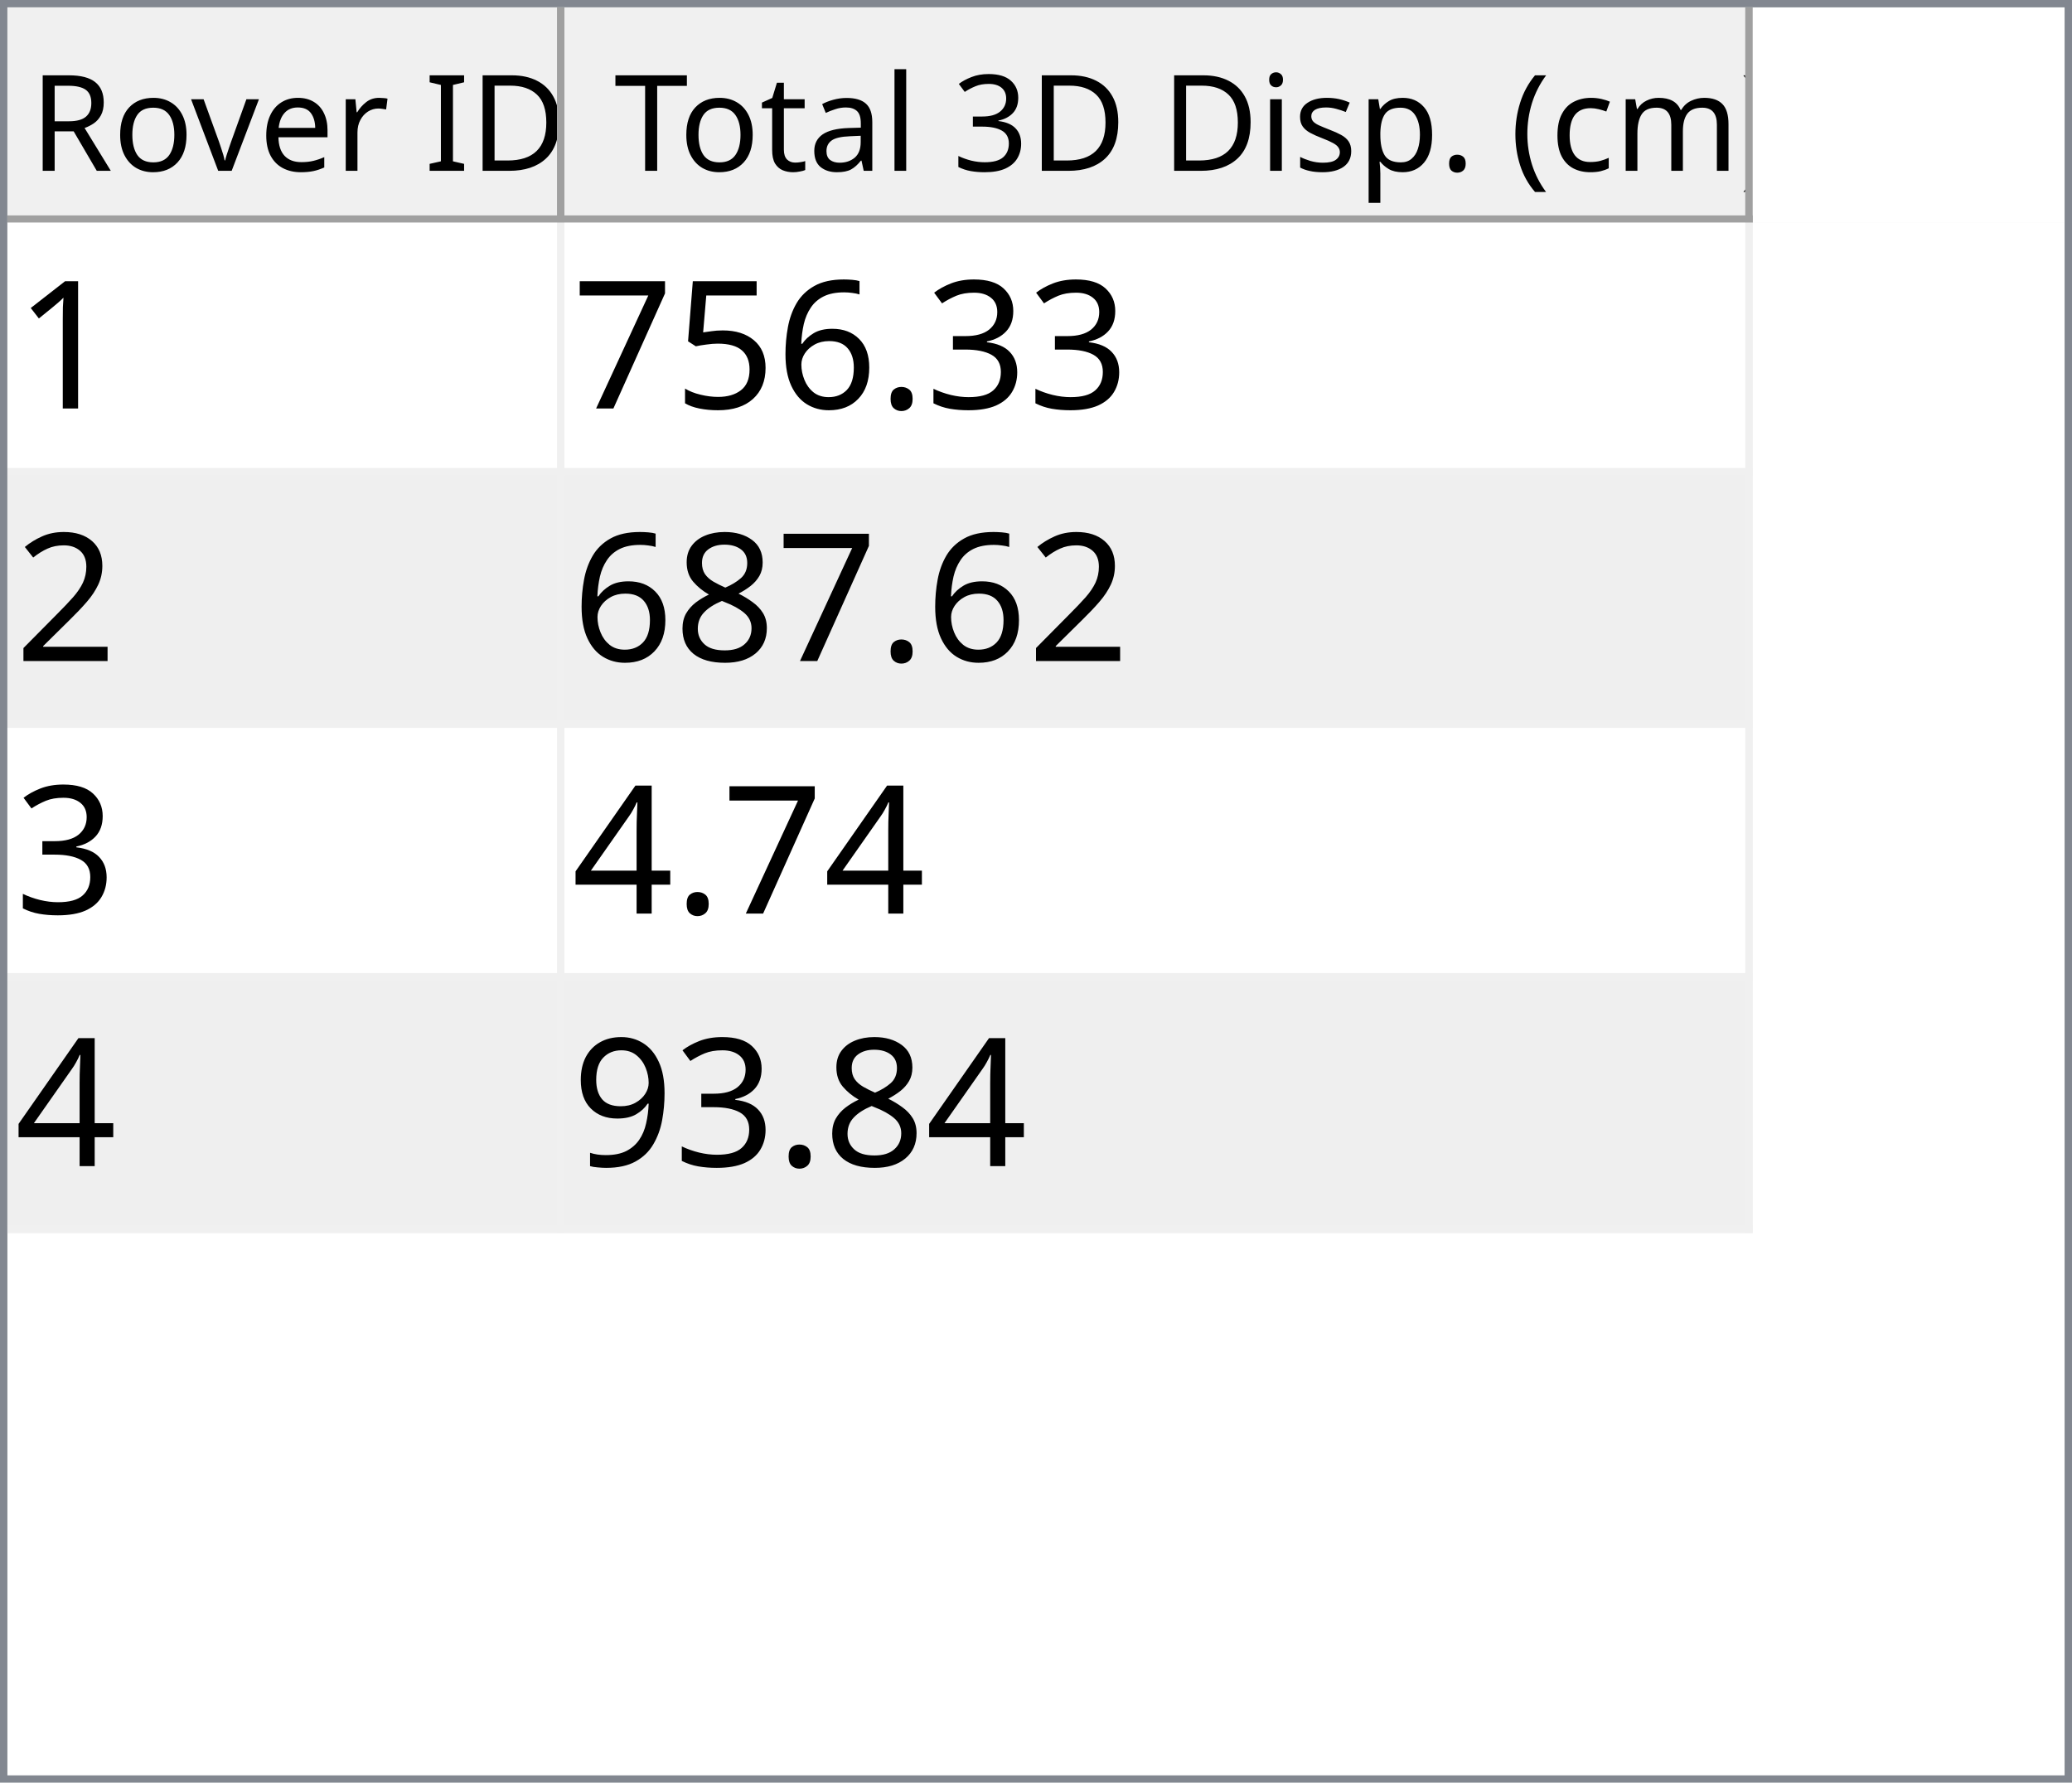
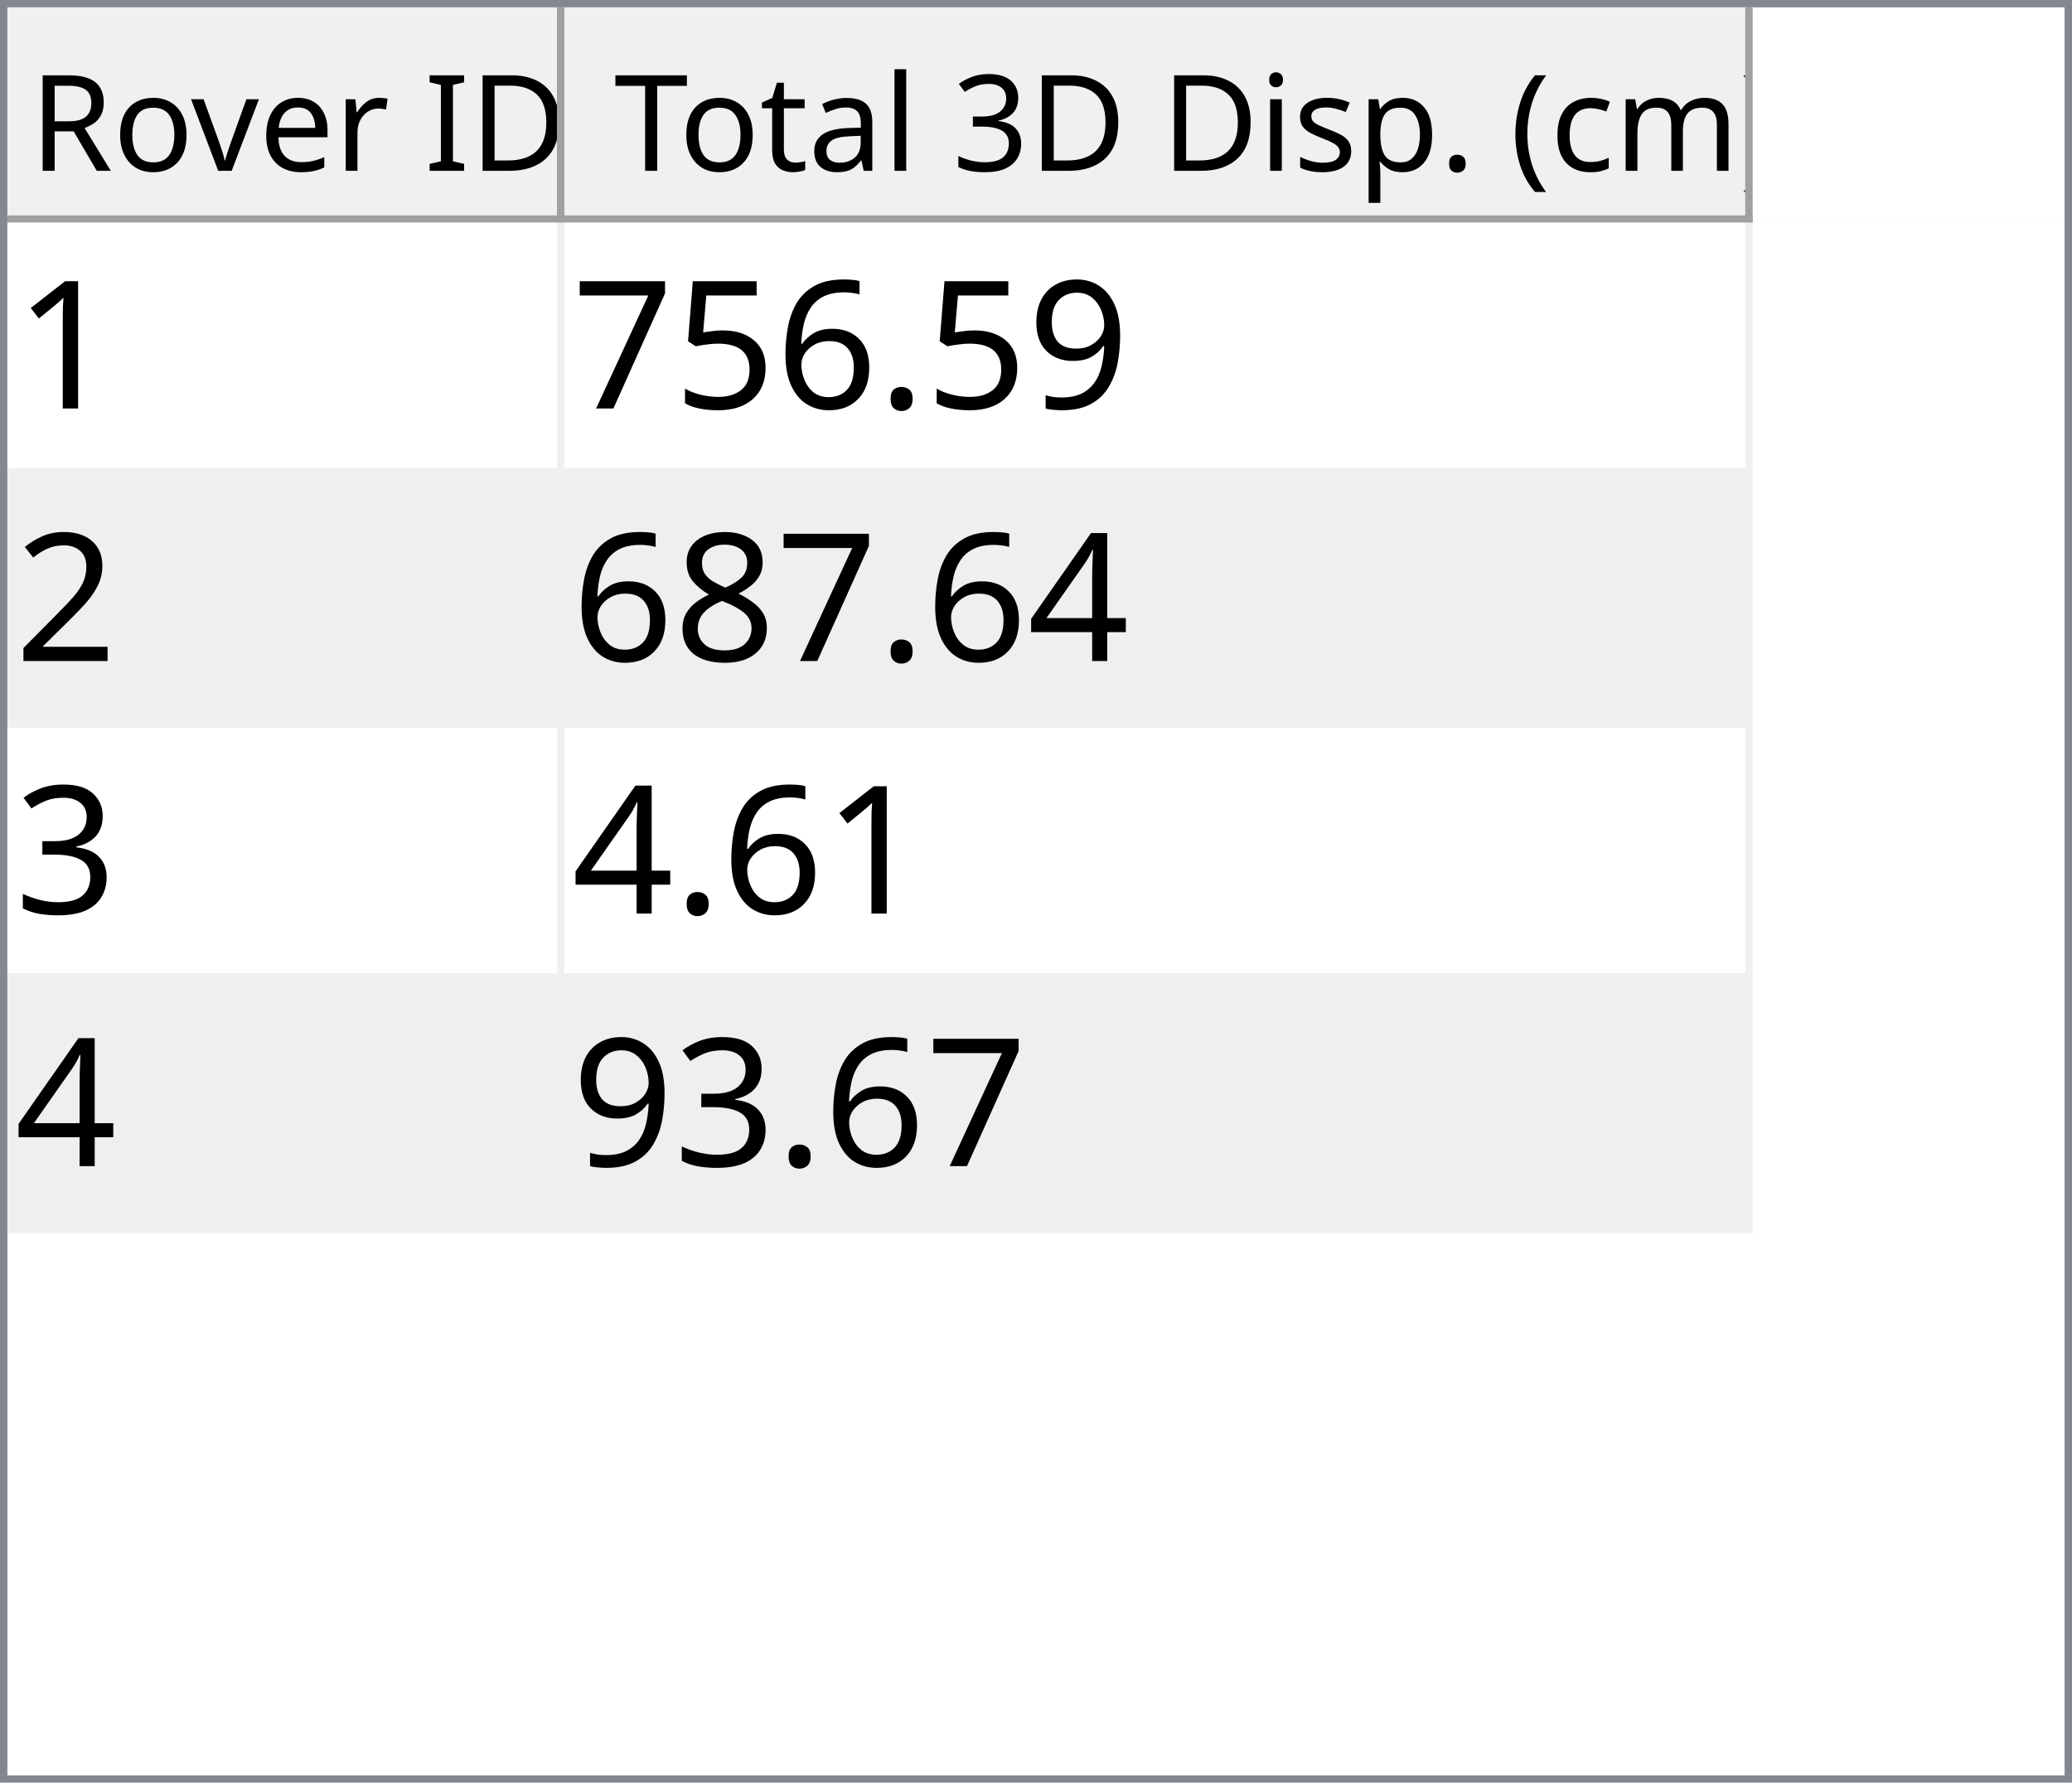
<svg xmlns="http://www.w3.org/2000/svg" style="fill-opacity:1; color-rendering:auto; color-interpolation:auto; text-rendering:auto; stroke:black; stroke-linecap:square; stroke-miterlimit:10; shape-rendering:auto; stroke-opacity:1; fill:black; stroke-dasharray:none; font-weight:normal; stroke-width:1; font-family:'Dialog'; font-style:normal; stroke-linejoin:miter; font-size:12px; stroke-dashoffset:0; image-rendering:auto;" width="279" height="240">
  <defs id="genericDefs" />
  <g>
    <defs id="defs1">
      <clipPath clipPathUnits="userSpaceOnUse" id="clipPath1">
        <path d="M0 0 L279 0 L279 240 L0 240 L0 0 Z" />
      </clipPath>
      <clipPath clipPathUnits="userSpaceOnUse" id="clipPath2">
        <path d="M0 0 L0 240 L279 240 L279 0 Z" />
      </clipPath>
      <clipPath clipPathUnits="userSpaceOnUse" id="clipPath3">
        <path d="M0 0 L0 29 L277 29 L277 0 Z" />
      </clipPath>
      <clipPath clipPathUnits="userSpaceOnUse" id="clipPath4">
        <path d="M0 0 L0 29 L75 29 L75 0 Z" />
      </clipPath>
      <clipPath clipPathUnits="userSpaceOnUse" id="clipPath5">
        <path d="M1 1 L1 28 L74 28 L74 1 Z" />
      </clipPath>
      <clipPath clipPathUnits="userSpaceOnUse" id="clipPath6">
        <path d="M0 0 L0 27 L73 27 L73 0 Z" />
      </clipPath>
      <clipPath clipPathUnits="userSpaceOnUse" id="clipPath7">
        <path d="M-0.5 -0.5 L-0.5 28.5 L74.5 28.5 L74.5 -0.5 Z" />
      </clipPath>
      <clipPath clipPathUnits="userSpaceOnUse" id="clipPath8">
        <path d="M0 0 L0 29 L160 29 L160 0 Z" />
      </clipPath>
      <clipPath clipPathUnits="userSpaceOnUse" id="clipPath9">
        <path d="M1 1 L1 28 L159 28 L159 1 Z" />
      </clipPath>
      <clipPath clipPathUnits="userSpaceOnUse" id="clipPath10">
        <path d="M0 0 L0 27 L158 27 L158 0 Z" />
      </clipPath>
      <clipPath clipPathUnits="userSpaceOnUse" id="clipPath11">
        <path d="M-0.5 -0.5 L-0.5 28.5 L159.5 28.5 L159.5 -0.5 Z" />
      </clipPath>
      <clipPath clipPathUnits="userSpaceOnUse" id="clipPath12">
        <path d="M0 0 L0 209 L277 209 L277 0 Z" />
      </clipPath>
      <clipPath clipPathUnits="userSpaceOnUse" id="clipPath13">
        <path d="M0 0 L0 136 L235 136 L235 0 Z" />
      </clipPath>
      <clipPath clipPathUnits="userSpaceOnUse" id="clipPath14">
        <path d="M-0.5 -0.5 L-0.5 135.5 L234.5 135.5 L234.5 -0.5 Z" />
      </clipPath>
      <clipPath clipPathUnits="userSpaceOnUse" id="clipPath15">
        <path d="M0 0 L0 33 L74 33 L74 0 Z" />
      </clipPath>
      <clipPath clipPathUnits="userSpaceOnUse" id="clipPath16">
        <path d="M0 0 L0 33 L159 33 L159 0 Z" />
      </clipPath>
      <font horiz-adv-x="64.551" id="font1">
        <font-face ascent="107.91" descent="25.098" units-per-em="100" style="font-style:normal; font-family:Segoe UI; font-weight:normal;" />
        <missing-glyph horiz-adv-x="64.551" d="M8.109 0 L8.109 68.266 L56.453 68.266 L56.453 0 L8.109 0 ZM15.328 7.234 L49.219 7.234 L49.219 61.031 L15.328 61.031 L15.328 7.234 Z" />
        <glyph unicode="D" horiz-adv-x="70.117" d="M9.188 0 L9.188 70.016 L28.516 70.016 Q65.531 70.016 65.531 35.891 Q65.531 19.672 55.25 9.836 Q44.969 0 27.734 0 L9.188 0 ZM17.391 62.594 L17.391 7.422 L27.828 7.422 Q41.609 7.422 49.273 14.797 Q56.938 22.172 56.938 35.688 Q56.938 62.594 28.328 62.594 L17.391 62.594 Z" />
        <glyph unicode="I" horiz-adv-x="26.611" d="M17.391 0 L9.188 0 L9.188 70.016 L17.391 70.016 L17.391 0 Z" />
        <glyph unicode=" " horiz-adv-x="27.393" d="" />
        <glyph unicode="r" horiz-adv-x="34.766" d="M34.188 41.891 Q32.078 43.5 28.125 43.5 Q23 43.5 19.555 38.672 Q16.109 33.844 16.109 25.484 L16.109 0 L8.109 0 L8.109 50 L16.109 50 L16.109 39.703 L16.312 39.703 Q18.016 44.969 21.531 47.922 Q25.047 50.875 29.391 50.875 Q32.516 50.875 34.188 50.203 L34.188 41.891 Z" />
        <glyph unicode="e" horiz-adv-x="52.295" d="M48.297 23 L12.984 23 Q13.188 14.656 17.484 10.109 Q21.781 5.562 29.297 5.562 Q37.75 5.562 44.828 11.141 L44.828 3.609 Q38.234 -1.172 27.391 -1.172 Q16.797 -1.172 10.742 5.641 Q4.688 12.453 4.688 24.812 Q4.688 36.469 11.305 43.82 Q17.922 51.172 27.734 51.172 Q37.547 51.172 42.922 44.828 Q48.297 38.484 48.297 27.203 L48.297 23 ZM40.094 29.781 Q40.047 36.719 36.75 40.578 Q33.453 44.438 27.594 44.438 Q21.922 44.438 17.969 40.383 Q14.016 36.328 13.094 29.781 L40.094 29.781 Z" />
        <glyph unicode="v" horiz-adv-x="47.9" d="M47.406 50 L27.484 0 L19.625 0 L0.688 50 L9.469 50 L22.172 13.672 Q23.578 9.672 23.922 6.688 L24.125 6.688 Q24.609 10.453 25.688 13.484 L38.969 50 L47.406 50 Z" />
        <glyph unicode="o" horiz-adv-x="58.594" d="M29 -1.172 Q17.922 -1.172 11.305 5.836 Q4.688 12.844 4.688 24.422 Q4.688 37.016 11.57 44.094 Q18.453 51.172 30.172 51.172 Q41.359 51.172 47.633 44.289 Q53.906 37.406 53.906 25.203 Q53.906 13.234 47.141 6.031 Q40.375 -1.172 29 -1.172 ZM29.594 44.438 Q21.875 44.438 17.383 39.188 Q12.891 33.938 12.891 24.703 Q12.891 15.828 17.43 10.695 Q21.969 5.562 29.594 5.562 Q37.359 5.562 41.531 10.594 Q45.703 15.625 45.703 24.906 Q45.703 34.281 41.531 39.359 Q37.359 44.438 29.594 44.438 Z" />
        <glyph unicode="R" horiz-adv-x="59.814" d="M59.375 0 L49.609 0 L37.891 19.625 Q36.281 22.359 34.766 24.289 Q33.25 26.219 31.664 27.438 Q30.078 28.656 28.25 29.219 Q26.422 29.781 24.125 29.781 L17.391 29.781 L17.391 0 L9.188 0 L9.188 70.016 L30.078 70.016 Q34.672 70.016 38.555 68.867 Q42.438 67.719 45.289 65.375 Q48.141 63.031 49.758 59.547 Q51.375 56.062 51.375 51.375 Q51.375 47.703 50.273 44.656 Q49.172 41.609 47.148 39.211 Q45.125 36.812 42.266 35.133 Q39.406 33.453 35.844 32.516 L35.844 32.328 Q37.594 31.547 38.891 30.547 Q40.188 29.547 41.359 28.18 Q42.531 26.812 43.68 25.078 Q44.828 23.344 46.234 21.047 L59.375 0 ZM17.391 62.594 L17.391 37.203 L28.516 37.203 Q31.594 37.203 34.203 38.133 Q36.812 39.062 38.719 40.797 Q40.625 42.531 41.703 45.047 Q42.781 47.562 42.781 50.688 Q42.781 56.297 39.141 59.445 Q35.5 62.594 28.609 62.594 L17.391 62.594 Z" />
        <glyph unicode=")" horiz-adv-x="30.176" d="M8.297 -15.922 L1.172 -15.922 Q16.406 2.344 16.406 26.812 Q16.406 51.469 1.078 70.016 L8.297 70.016 Q23.531 52.156 23.531 26.703 Q23.531 1.375 8.297 -15.922 Z" />
        <glyph unicode="m" horiz-adv-x="86.133" d="M79.109 0 L71.094 0 L71.094 28.719 Q71.094 37.016 68.531 40.727 Q65.969 44.438 59.906 44.438 Q54.781 44.438 51.195 39.75 Q47.609 35.062 47.609 28.516 L47.609 0 L39.594 0 L39.594 29.688 Q39.594 44.438 28.219 44.438 Q22.953 44.438 19.531 40.016 Q16.109 35.594 16.109 28.516 L16.109 0 L8.109 0 L8.109 50 L16.109 50 L16.109 42.094 L16.312 42.094 Q21.625 51.172 31.844 51.172 Q36.969 51.172 40.773 48.312 Q44.578 45.453 46 40.828 Q51.562 51.172 62.594 51.172 Q79.109 51.172 79.109 30.812 L79.109 0 Z" />
        <glyph unicode="c" horiz-adv-x="46.191" d="M42.188 2.297 Q36.422 -1.172 28.516 -1.172 Q17.828 -1.172 11.258 5.789 Q4.688 12.75 4.688 23.828 Q4.688 36.188 11.766 43.68 Q18.844 51.172 30.672 51.172 Q37.25 51.172 42.281 48.734 L42.281 40.531 Q36.719 44.438 30.375 44.438 Q22.703 44.438 17.797 38.945 Q12.891 33.453 12.891 24.516 Q12.891 15.719 17.508 10.641 Q22.125 5.562 29.891 5.562 Q36.422 5.562 42.188 9.906 L42.188 2.297 Z" />
        <glyph unicode="(" horiz-adv-x="30.176" d="M29.109 -15.922 L21.969 -15.922 Q6.844 1.375 6.844 26.703 Q6.844 52.156 21.969 70.016 L29.203 70.016 Q13.875 51.469 13.875 26.812 Q13.875 2.344 29.109 -15.922 Z" />
        <glyph unicode="." horiz-adv-x="21.68" d="M10.891 -1.078 Q8.641 -1.078 7.055 0.539 Q5.469 2.156 5.469 4.391 Q5.469 6.641 7.055 8.273 Q8.641 9.906 10.891 9.906 Q13.188 9.906 14.797 8.273 Q16.406 6.641 16.406 4.391 Q16.406 2.156 14.797 0.539 Q13.188 -1.078 10.891 -1.078 Z" />
        <glyph unicode="p" horiz-adv-x="58.789" d="M16.312 7.234 L16.109 7.234 L16.109 -23 L8.109 -23 L8.109 50 L16.109 50 L16.109 41.219 L16.312 41.219 Q22.219 51.172 33.594 51.172 Q43.266 51.172 48.688 44.461 Q54.109 37.75 54.109 26.469 Q54.109 13.922 48 6.375 Q41.891 -1.172 31.297 -1.172 Q21.578 -1.172 16.312 7.234 ZM16.109 27.391 L16.109 20.406 Q16.109 14.203 20.141 9.883 Q24.172 5.562 30.375 5.562 Q37.641 5.562 41.773 11.133 Q45.906 16.703 45.906 26.609 Q45.906 34.969 42.047 39.703 Q38.188 44.438 31.594 44.438 Q24.609 44.438 20.359 39.578 Q16.109 34.719 16.109 27.391 Z" />
        <glyph unicode="s" horiz-adv-x="42.432" d="M5.078 1.812 L5.078 10.406 Q11.625 5.562 19.484 5.562 Q30.031 5.562 30.031 12.594 Q30.031 14.594 29.125 15.992 Q28.219 17.391 26.68 18.461 Q25.141 19.531 23.07 20.383 Q21 21.234 18.609 22.172 Q15.281 23.484 12.766 24.828 Q10.25 26.172 8.57 27.859 Q6.891 29.547 6.031 31.695 Q5.172 33.844 5.172 36.719 Q5.172 40.234 6.789 42.945 Q8.406 45.656 11.086 47.484 Q13.766 49.312 17.211 50.242 Q20.656 51.172 24.312 51.172 Q30.812 51.172 35.938 48.922 L35.938 40.828 Q30.422 44.438 23.25 44.438 Q21 44.438 19.195 43.922 Q17.391 43.406 16.094 42.477 Q14.797 41.547 14.086 40.258 Q13.375 38.969 13.375 37.406 Q13.375 35.453 14.086 34.133 Q14.797 32.812 16.164 31.789 Q17.531 30.766 19.484 29.938 Q21.438 29.109 23.922 28.125 Q27.25 26.859 29.883 25.516 Q32.516 24.172 34.375 22.484 Q36.234 20.797 37.234 18.602 Q38.234 16.406 38.234 13.375 Q38.234 9.672 36.602 6.938 Q34.969 4.203 32.234 2.398 Q29.5 0.594 25.93 -0.289 Q22.359 -1.172 18.453 -1.172 Q10.75 -1.172 5.078 1.812 Z" />
        <glyph unicode="i" horiz-adv-x="24.219" d="M12.203 62.703 Q10.062 62.703 8.547 64.164 Q7.031 65.625 7.031 67.875 Q7.031 70.125 8.547 71.609 Q10.062 73.094 12.203 73.094 Q14.406 73.094 15.945 71.609 Q17.484 70.125 17.484 67.875 Q17.484 65.719 15.945 64.211 Q14.406 62.703 12.203 62.703 ZM16.109 0 L8.109 0 L8.109 50 L16.109 50 L16.109 0 Z" />
        <glyph unicode="3" horiz-adv-x="53.906" d="M46.531 19.828 Q46.531 15.094 44.75 11.211 Q42.969 7.328 39.719 4.57 Q36.469 1.812 31.93 0.297 Q27.391 -1.219 21.922 -1.219 Q11.922 -1.219 6 2.594 L6 11.188 Q13.094 5.609 22.219 5.609 Q25.875 5.609 28.828 6.539 Q31.781 7.469 33.906 9.227 Q36.031 10.984 37.18 13.477 Q38.328 15.969 38.328 19.094 Q38.328 32.812 18.797 32.812 L12.984 32.812 L12.984 39.594 L18.5 39.594 Q35.797 39.594 35.797 52.484 Q35.797 64.406 22.609 64.406 Q15.188 64.406 8.688 59.422 L8.688 67.188 Q15.375 71.188 24.609 71.188 Q29 71.188 32.57 69.969 Q36.141 68.75 38.68 66.555 Q41.219 64.359 42.609 61.281 Q44 58.203 44 54.5 Q44 40.672 30.031 36.719 L30.031 36.531 Q33.594 36.141 36.625 34.797 Q39.656 33.453 41.852 31.305 Q44.047 29.156 45.289 26.25 Q46.531 23.344 46.531 19.828 Z" />
        <glyph unicode="l" horiz-adv-x="24.219" d="M16.109 0 L8.109 0 L8.109 74.031 L16.109 74.031 L16.109 0 Z" />
        <glyph unicode="a" horiz-adv-x="50.879" d="M43.891 0 L35.891 0 L35.891 7.812 L35.688 7.812 Q30.469 -1.172 20.312 -1.172 Q12.844 -1.172 8.617 2.781 Q4.391 6.734 4.391 13.281 Q4.391 27.297 20.906 29.594 L35.891 31.688 Q35.891 44.438 25.594 44.438 Q16.547 44.438 9.281 38.281 L9.281 46.484 Q16.656 51.172 26.266 51.172 Q43.891 51.172 43.891 32.516 L43.891 0 ZM35.891 25.297 L23.828 23.641 Q18.266 22.859 15.43 20.875 Q12.594 18.891 12.594 13.875 Q12.594 10.203 15.211 7.883 Q17.828 5.562 22.172 5.562 Q28.125 5.562 32.008 9.742 Q35.891 13.922 35.891 20.312 L35.891 25.297 Z" />
        <glyph unicode="t" horiz-adv-x="33.887" d="M31.297 0.484 Q28.469 -1.078 23.828 -1.078 Q10.688 -1.078 10.688 13.578 L10.688 43.172 L2.094 43.172 L2.094 50 L10.688 50 L10.688 62.203 L18.703 64.797 L18.703 50 L31.297 50 L31.297 43.172 L18.703 43.172 L18.703 14.984 Q18.703 9.969 20.414 7.82 Q22.125 5.672 26.078 5.672 Q29.109 5.672 31.297 7.328 L31.297 0.484 Z" />
        <glyph unicode="T" horiz-adv-x="52.393" d="M50.594 62.594 L30.375 62.594 L30.375 0 L22.172 0 L22.172 62.594 L2 62.594 L2 70.016 L50.594 70.016 L50.594 62.594 Z" />
      </font>
      <font horiz-adv-x="75.0" id="font2">
        <font-face ascent="100.537" descent="21.973" units-per-em="100" style="font-style:normal; font-family:sans-serif; font-weight:normal;" />
        <missing-glyph horiz-adv-x="75.0" d="M12.5 0 L12.5 62.5 L62.5 62.5 L62.5 0 L12.5 0 ZM14.062 1.562 L60.938 1.562 L60.938 60.938 L14.062 60.938 L14.062 1.562 Z" />
        <glyph unicode="1" horiz-adv-x="55.615" d="M37.25 0 L28.469 0 L28.469 56 Q25.297 52.984 20.141 49.953 Q14.984 46.922 10.891 45.406 L10.891 53.906 Q18.266 57.375 23.781 62.305 Q29.297 67.234 31.594 71.875 L37.25 71.875 L37.25 0 Z" />
-         <glyph unicode="3" horiz-adv-x="55.615" d="M4.203 18.891 L12.984 20.062 Q14.5 12.594 18.141 9.297 Q21.781 6 27 6 Q33.203 6 37.477 10.297 Q41.75 14.594 41.75 20.953 Q41.75 27 37.797 30.93 Q33.844 34.859 27.734 34.859 Q25.25 34.859 21.531 33.891 L22.516 41.609 Q23.391 41.5 23.922 41.5 Q29.547 41.5 34.039 44.43 Q38.531 47.359 38.531 53.469 Q38.531 58.297 35.258 61.477 Q31.984 64.656 26.812 64.656 Q21.688 64.656 18.266 61.43 Q14.844 58.203 13.875 51.766 L5.078 53.328 Q6.688 62.156 12.398 67.016 Q18.109 71.875 26.609 71.875 Q32.469 71.875 37.398 69.359 Q42.328 66.844 44.945 62.5 Q47.562 58.156 47.562 53.266 Q47.562 48.641 45.07 44.828 Q42.578 41.016 37.703 38.766 Q44.047 37.312 47.562 32.695 Q51.078 28.078 51.078 21.141 Q51.078 11.766 44.242 5.25 Q37.406 -1.266 26.953 -1.266 Q17.531 -1.266 11.305 4.352 Q5.078 9.969 4.203 18.891 Z" />
+         <glyph unicode="9" horiz-adv-x="55.615" d="M5.469 16.547 L13.922 17.328 Q14.984 11.375 18.016 8.688 Q21.047 6 25.781 6 Q29.828 6 32.883 7.859 Q35.938 9.719 37.891 12.82 Q39.844 15.922 41.164 21.195 Q42.484 26.469 42.484 31.938 Q42.484 32.516 42.438 33.688 Q39.797 29.5 35.234 26.883 Q30.672 24.266 25.344 24.266 Q16.453 24.266 10.305 30.711 Q4.156 37.156 4.156 47.703 Q4.156 58.594 10.578 65.234 Q17 71.875 26.656 71.875 Q33.641 71.875 39.43 68.117 Q45.219 64.359 48.219 57.398 Q51.219 50.438 51.219 37.25 Q51.219 23.531 48.242 15.406 Q45.266 7.281 39.383 3.031 Q33.5 -1.219 25.594 -1.219 Q17.188 -1.219 11.867 3.445 Q6.547 8.109 5.469 16.547 ZM41.453 48.141 Q41.453 55.719 37.43 60.156 Q33.406 64.594 27.734 64.594 Q21.875 64.594 17.531 59.812 Q13.188 55.031 13.188 47.406 Q13.188 40.578 17.312 36.305 Q21.438 32.031 27.484 32.031 Q33.594 32.031 37.523 36.305 Q41.453 40.578 41.453 48.141 Z" />
        <glyph unicode="." horiz-adv-x="27.783" d="M9.078 0 L9.078 10.016 L19.094 10.016 L19.094 0 L9.078 0 Z" />
        <glyph unicode="6" horiz-adv-x="55.615" d="M49.75 54.047 L41.016 53.375 Q39.844 58.547 37.703 60.891 Q34.125 64.656 28.906 64.656 Q24.703 64.656 21.531 62.312 Q17.391 59.281 14.992 53.469 Q12.594 47.656 12.5 36.922 Q15.672 41.75 20.266 44.094 Q24.859 46.438 29.891 46.438 Q38.672 46.438 44.852 39.969 Q51.031 33.5 51.031 23.25 Q51.031 16.5 48.125 10.719 Q45.219 4.938 40.141 1.859 Q35.062 -1.219 28.609 -1.219 Q17.625 -1.219 10.695 6.859 Q3.766 14.938 3.766 33.5 Q3.766 54.25 11.422 63.672 Q18.109 71.875 29.438 71.875 Q37.891 71.875 43.289 67.141 Q48.688 62.406 49.75 54.047 ZM13.875 23.188 Q13.875 18.656 15.797 14.508 Q17.719 10.359 21.188 8.18 Q24.656 6 28.469 6 Q34.031 6 38.039 10.492 Q42.047 14.984 42.047 22.703 Q42.047 30.125 38.086 34.398 Q34.125 38.672 28.125 38.672 Q22.172 38.672 18.023 34.398 Q13.875 30.125 13.875 23.188 Z" />
        <glyph unicode="5" horiz-adv-x="55.615" d="M4.156 18.75 L13.375 19.531 Q14.406 12.797 18.141 9.398 Q21.875 6 27.156 6 Q33.5 6 37.891 10.789 Q42.281 15.578 42.281 23.484 Q42.281 31 38.062 35.352 Q33.844 39.703 27 39.703 Q22.75 39.703 19.336 37.773 Q15.922 35.844 13.969 32.766 L5.719 33.844 L12.641 70.609 L48.25 70.609 L48.25 62.203 L19.672 62.203 L15.828 42.969 Q22.266 47.469 29.344 47.469 Q38.719 47.469 45.164 40.969 Q51.609 34.469 51.609 24.266 Q51.609 14.547 45.953 7.469 Q39.062 -1.219 27.156 -1.219 Q17.391 -1.219 11.211 4.25 Q5.031 9.719 4.156 18.75 Z" />
        <glyph unicode="7" horiz-adv-x="55.615" d="M4.734 62.203 L4.734 70.656 L51.078 70.656 L51.078 63.812 Q44.234 56.547 37.523 44.484 Q30.812 32.422 27.156 19.672 Q24.516 10.688 23.781 0 L14.75 0 Q14.891 8.453 18.062 20.414 Q21.234 32.375 27.172 43.484 Q33.109 54.594 39.797 62.203 L4.734 62.203 Z" />
        <glyph unicode="2" horiz-adv-x="55.615" d="M50.344 8.453 L50.344 0 L3.031 0 Q2.938 3.172 4.047 6.109 Q5.859 10.938 9.836 15.625 Q13.812 20.312 21.344 26.469 Q33.016 36.031 37.117 41.625 Q41.219 47.219 41.219 52.203 Q41.219 57.422 37.477 61.008 Q33.734 64.594 27.734 64.594 Q21.391 64.594 17.578 60.789 Q13.766 56.984 13.719 50.25 L4.688 51.172 Q5.609 61.281 11.664 66.578 Q17.719 71.875 27.938 71.875 Q38.234 71.875 44.242 66.164 Q50.25 60.453 50.25 52 Q50.25 47.703 48.492 43.555 Q46.734 39.406 42.656 34.812 Q38.578 30.219 29.109 22.219 Q21.188 15.578 18.945 13.211 Q16.703 10.844 15.234 8.453 L50.344 8.453 Z" />
+         <glyph unicode="4" horiz-adv-x="55.615" d="M32.328 0 L32.328 17.141 L1.266 17.141 L1.266 25.203 L33.938 71.578 L41.109 71.578 L41.109 25.203 L50.781 25.203 L50.781 17.141 L41.109 17.141 L41.109 0 L32.328 0 ZM32.328 25.203 L32.328 57.469 L9.906 25.203 L32.328 25.203 Z" />
        <glyph unicode="8" horiz-adv-x="55.615" d="M17.672 38.812 Q12.203 40.828 9.57 44.539 Q6.938 48.25 6.938 53.422 Q6.938 61.234 12.555 66.555 Q18.172 71.875 27.484 71.875 Q36.859 71.875 42.578 66.43 Q48.297 60.984 48.297 53.172 Q48.297 48.188 45.68 44.508 Q43.062 40.828 37.75 38.812 Q44.344 36.672 47.781 31.883 Q51.219 27.094 51.219 20.453 Q51.219 11.281 44.727 5.031 Q38.234 -1.219 27.641 -1.219 Q17.047 -1.219 10.547 5.055 Q4.047 11.328 4.047 20.703 Q4.047 27.688 7.594 32.398 Q11.141 37.109 17.672 38.812 ZM15.922 53.719 Q15.922 48.641 19.195 45.414 Q22.469 42.188 27.688 42.188 Q32.766 42.188 36.016 45.383 Q39.266 48.578 39.266 53.219 Q39.266 58.062 35.914 61.359 Q32.562 64.656 27.594 64.656 Q22.562 64.656 19.242 61.43 Q15.922 58.203 15.922 53.719 ZM13.094 20.656 Q13.094 16.891 14.875 13.375 Q16.656 9.859 20.172 7.93 Q23.688 6 27.734 6 Q34.031 6 38.133 10.055 Q42.234 14.109 42.234 20.359 Q42.234 26.703 38.016 30.859 Q33.797 35.016 27.438 35.016 Q21.234 35.016 17.164 30.914 Q13.094 26.812 13.094 20.656 Z" />
-         <glyph unicode="4" horiz-adv-x="55.615" d="M32.328 0 L32.328 17.141 L1.266 17.141 L1.266 25.203 L33.938 71.578 L41.109 71.578 L41.109 25.203 L50.781 25.203 L50.781 17.141 L41.109 17.141 L41.109 0 L32.328 0 ZM32.328 25.203 L32.328 57.469 L9.906 25.203 L32.328 25.203 Z" />
-         <glyph unicode="9" horiz-adv-x="55.615" d="M5.469 16.547 L13.922 17.328 Q14.984 11.375 18.016 8.688 Q21.047 6 25.781 6 Q29.828 6 32.883 7.859 Q35.938 9.719 37.891 12.82 Q39.844 15.922 41.164 21.195 Q42.484 26.469 42.484 31.938 Q42.484 32.516 42.438 33.688 Q39.797 29.5 35.234 26.883 Q30.672 24.266 25.344 24.266 Q16.453 24.266 10.305 30.711 Q4.156 37.156 4.156 47.703 Q4.156 58.594 10.578 65.234 Q17 71.875 26.656 71.875 Q33.641 71.875 39.43 68.117 Q45.219 64.359 48.219 57.398 Q51.219 50.438 51.219 37.25 Q51.219 23.531 48.242 15.406 Q45.266 7.281 39.383 3.031 Q33.5 -1.219 25.594 -1.219 Q17.188 -1.219 11.867 3.445 Q6.547 8.109 5.469 16.547 ZM41.453 48.141 Q41.453 55.719 37.43 60.156 Q33.406 64.594 27.734 64.594 Q21.875 64.594 17.531 59.812 Q13.188 55.031 13.188 47.406 Q13.188 40.578 17.312 36.305 Q21.438 32.031 27.484 32.031 Q33.594 32.031 37.523 36.305 Q41.453 40.578 41.453 48.141 Z" />
+         <glyph unicode="3" horiz-adv-x="55.615" d="M4.203 18.891 L12.984 20.062 Q14.5 12.594 18.141 9.297 Q21.781 6 27 6 Q33.203 6 37.477 10.297 Q41.75 14.594 41.75 20.953 Q41.75 27 37.797 30.93 Q33.844 34.859 27.734 34.859 Q25.25 34.859 21.531 33.891 L22.516 41.609 Q23.391 41.5 23.922 41.5 Q29.547 41.5 34.039 44.43 Q38.531 47.359 38.531 53.469 Q38.531 58.297 35.258 61.477 Q31.984 64.656 26.812 64.656 Q21.688 64.656 18.266 61.43 Q14.844 58.203 13.875 51.766 L5.078 53.328 Q6.688 62.156 12.398 67.016 Q18.109 71.875 26.609 71.875 Q32.469 71.875 37.398 69.359 Q42.328 66.844 44.945 62.5 Q47.562 58.156 47.562 53.266 Q47.562 48.641 45.07 44.828 Q42.578 41.016 37.703 38.766 Q44.047 37.312 47.562 32.695 Q51.078 28.078 51.078 21.141 Q51.078 11.766 44.242 5.25 Q37.406 -1.266 26.953 -1.266 Q17.531 -1.266 11.305 4.352 Q5.078 9.969 4.203 18.891 Z" />
      </font>
    </defs>
    <g style="fill:white; stroke:white;">
      <rect x="0" y="0" width="279" style="clip-path:url(#clipPath1); stroke:none;" height="240" />
    </g>
    <g style="fill:white; text-rendering:optimizeSpeed; color-rendering:optimizeSpeed; image-rendering:optimizeSpeed; shape-rendering:crispEdges; stroke:white; color-interpolation:sRGB;">
      <rect x="0" width="279" height="240" y="0" style="stroke:none;" />
      <path style="stroke:none;" d="M0 240 L279 240 L279 0 L0 0 Z" />
    </g>
    <g style="fill:rgb(240,240,240); font-size:18px; font-family:'Segoe UI'; stroke:rgb(240,240,240);">
      <rect x="0" y="0" width="279" style="clip-path:url(#clipPath2); stroke:none;" height="240" />
    </g>
    <g style="fill:rgb(130,135,144); font-size:18px; font-family:'Segoe UI'; stroke:rgb(130,135,144);">
      <path d="M0 0 L279 0 L279 240 L0 240 L0 0 ZM1 1 L278 1 L278 239 L1 239 L1 1 Z" style="fill-rule:evenodd; clip-path:url(#clipPath2); stroke:none;" />
    </g>
    <g style="fill:white; font-size:18px; font-family:'Segoe UI'; stroke:white;" transform="translate(1,1)">
      <rect x="0" y="0" width="277" style="clip-path:url(#clipPath3); stroke:none;" height="29" />
    </g>
    <g style="fill:rgb(240,240,240); font-size:18px; font-family:'Segoe UI'; stroke:rgb(240,240,240);" transform="translate(1,1)">
      <rect x="0" y="0" width="75" style="clip-path:url(#clipPath4); stroke:none;" height="29" />
    </g>
    <g style="font-family:'Segoe UI'; font-size:18px;" transform="translate(2,2)">
      <text x="2" xml:space="preserve" y="21" style="clip-path:url(#clipPath6); stroke:none;">Rover ID</text>
    </g>
    <g transform="translate(1.5,1.5)" style="fill:rgb(160,160,160); font-size:18px; font-family:'Segoe UI'; stroke:rgb(160,160,160); stroke-linejoin:bevel;">
      <line x1="74" x2="74" y1="0" style="fill:none; clip-path:url(#clipPath7);" y2="28" />
    </g>
    <g transform="matrix(1,0,0,1,1,1) translate(0.5,0.5)" style="fill:rgb(160,160,160); font-size:18px; font-family:'Segoe UI'; stroke:rgb(160,160,160); stroke-linejoin:bevel;">
      <line x1="0" x2="74" y1="28" style="fill:none; clip-path:url(#clipPath7);" y2="28" />
    </g>
    <g style="fill:rgb(240,240,240); font-size:18px; font-family:'Segoe UI'; stroke:rgb(240,240,240);" transform="translate(76,1)">
      <rect x="0" y="0" width="160" style="clip-path:url(#clipPath8); stroke:none;" height="29" />
    </g>
    <g style="font-family:'Segoe UI'; font-size:18px;" transform="translate(77,2)">
      <text x="1" xml:space="preserve" y="21" style="clip-path:url(#clipPath10); stroke:none;"> Total 3D Disp. (cm)</text>
    </g>
    <g transform="translate(76.5,1.5)" style="fill:rgb(160,160,160); font-size:18px; font-family:'Segoe UI'; stroke:rgb(160,160,160); stroke-linejoin:bevel;">
      <line x1="159" x2="159" y1="0" style="fill:none; clip-path:url(#clipPath11);" y2="28" />
    </g>
    <g transform="matrix(1,0,0,1,76,1) translate(0.5,0.5)" style="fill:rgb(160,160,160); font-size:18px; font-family:'Segoe UI'; stroke:rgb(160,160,160); stroke-linejoin:bevel;">
      <line x1="0" x2="159" y1="28" style="fill:none; clip-path:url(#clipPath11);" y2="28" />
    </g>
    <g style="fill:white; font-size:18px; font-family:'Segoe UI'; stroke:white;" transform="translate(1,30)">
      <rect x="0" y="0" width="277" style="clip-path:url(#clipPath12); stroke:none;" height="209" />
    </g>
    <g style="fill:rgb(240,240,240); font-size:24px; font-family:sans-serif; stroke:rgb(240,240,240);" transform="translate(1,30)">
      <rect x="0" y="0" width="235" style="clip-path:url(#clipPath13); stroke:none;" height="136" />
      <line transform="translate(0.5,0.5)" x1="0" x2="234" y1="33" style="clip-path:url(#clipPath14); fill:none; stroke-linejoin:bevel;" y2="33" />
    </g>
    <g transform="matrix(1,0,0,1,1,30) translate(0.5,0.5)" style="fill:rgb(240,240,240); font-size:24px; font-family:sans-serif; stroke:rgb(240,240,240); stroke-linejoin:bevel;">
      <line x1="0" x2="234" y1="67" style="fill:none; clip-path:url(#clipPath14);" y2="67" />
    </g>
    <g transform="matrix(1,0,0,1,1,30) translate(0.5,0.5)" style="fill:rgb(240,240,240); font-size:24px; font-family:sans-serif; stroke:rgb(240,240,240); stroke-linejoin:bevel;">
      <line x1="0" x2="234" y1="101" style="fill:none; clip-path:url(#clipPath14);" y2="101" />
    </g>
    <g transform="matrix(1,0,0,1,1,30) translate(0.5,0.5)" style="fill:rgb(240,240,240); font-size:24px; font-family:sans-serif; stroke:rgb(240,240,240); stroke-linejoin:bevel;">
      <line x1="0" x2="234" y1="135" style="fill:none; clip-path:url(#clipPath14);" y2="135" />
    </g>
    <g transform="matrix(1,0,0,1,1,30) translate(0.5,0.5)" style="fill:rgb(240,240,240); font-size:24px; font-family:sans-serif; stroke:rgb(240,240,240); stroke-linejoin:bevel;">
      <line x1="74" x2="74" y1="0" style="fill:none; clip-path:url(#clipPath14);" y2="135" />
    </g>
    <g transform="matrix(1,0,0,1,1,30) translate(0.5,0.5)" style="fill:rgb(240,240,240); font-size:24px; font-family:sans-serif; stroke:rgb(240,240,240); stroke-linejoin:bevel;">
      <line x1="234" x2="234" y1="0" style="fill:none; clip-path:url(#clipPath14);" y2="135" />
    </g>
    <g style="fill:white; font-size:24px; font-family:sans-serif; stroke:white;" transform="matrix(1,0,0,1,1,30)">
      <rect x="0" y="0" width="74" style="clip-path:url(#clipPath15); stroke:none;" height="33" />
      <text x="1" y="25" style="fill:black; clip-path:url(#clipPath15); stroke:none;" xml:space="preserve">1</text>
    </g>
    <g style="fill:white; font-size:24px; font-family:sans-serif; stroke:white;" transform="matrix(1,0,0,1,1,30) translate(75,0)">
      <rect x="0" y="0" width="159" style="clip-path:url(#clipPath16); stroke:none;" height="33" />
-       <text x="1" y="25" style="fill:black; clip-path:url(#clipPath16); stroke:none;" xml:space="preserve">756.33</text>
+       <text x="1" y="25" style="fill:black; clip-path:url(#clipPath16); stroke:none;" xml:space="preserve">756.59</text>
    </g>
    <g style="fill:rgb(239,239,239); font-size:24px; font-family:sans-serif; stroke:rgb(239,239,239);" transform="matrix(1,0,0,1,1,30) translate(0,34)">
      <rect x="0" y="0" width="74" style="clip-path:url(#clipPath15); stroke:none;" height="33" />
      <text x="1" y="25" style="fill:black; clip-path:url(#clipPath15); stroke:none;" xml:space="preserve">2</text>
    </g>
    <g style="fill:rgb(239,239,239); font-size:24px; font-family:sans-serif; stroke:rgb(239,239,239);" transform="matrix(1,0,0,1,1,30) translate(75,34)">
      <rect x="0" y="0" width="159" style="clip-path:url(#clipPath16); stroke:none;" height="33" />
-       <text x="1" y="25" style="fill:black; clip-path:url(#clipPath16); stroke:none;" xml:space="preserve">687.62</text>
+       <text x="1" y="25" style="fill:black; clip-path:url(#clipPath16); stroke:none;" xml:space="preserve">687.64</text>
    </g>
    <g style="fill:white; font-size:24px; font-family:sans-serif; stroke:white;" transform="matrix(1,0,0,1,1,30) translate(0,68)">
      <rect x="0" y="0" width="74" style="clip-path:url(#clipPath15); stroke:none;" height="33" />
      <text x="1" y="25" style="fill:black; clip-path:url(#clipPath15); stroke:none;" xml:space="preserve">3</text>
    </g>
    <g style="fill:white; font-size:24px; font-family:sans-serif; stroke:white;" transform="matrix(1,0,0,1,1,30) translate(75,68)">
      <rect x="0" y="0" width="159" style="clip-path:url(#clipPath16); stroke:none;" height="33" />
-       <text x="1" y="25" style="fill:black; clip-path:url(#clipPath16); stroke:none;" xml:space="preserve">4.74</text>
+       <text x="1" y="25" style="fill:black; clip-path:url(#clipPath16); stroke:none;" xml:space="preserve">4.61</text>
    </g>
    <g style="fill:rgb(239,239,239); font-size:24px; font-family:sans-serif; stroke:rgb(239,239,239);" transform="matrix(1,0,0,1,1,30) translate(0,102)">
      <rect x="0" y="0" width="74" style="clip-path:url(#clipPath15); stroke:none;" height="33" />
      <text x="1" y="25" style="fill:black; clip-path:url(#clipPath15); stroke:none;" xml:space="preserve">4</text>
    </g>
    <g style="fill:rgb(239,239,239); font-size:24px; font-family:sans-serif; stroke:rgb(239,239,239);" transform="matrix(1,0,0,1,1,30) translate(75,102)">
      <rect x="0" y="0" width="159" style="clip-path:url(#clipPath16); stroke:none;" height="33" />
-       <text x="1" y="25" style="fill:black; clip-path:url(#clipPath16); stroke:none;" xml:space="preserve">93.84</text>
+       <text x="1" y="25" style="fill:black; clip-path:url(#clipPath16); stroke:none;" xml:space="preserve">93.67</text>
    </g>
  </g>
</svg>
